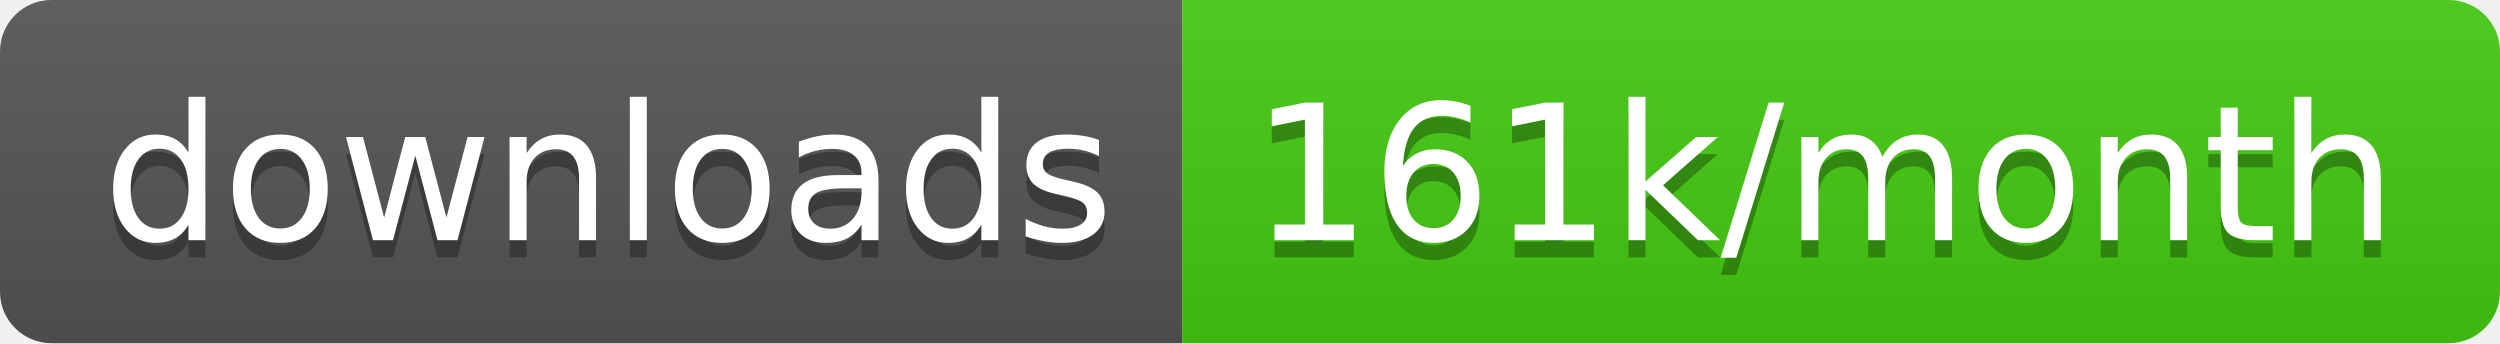
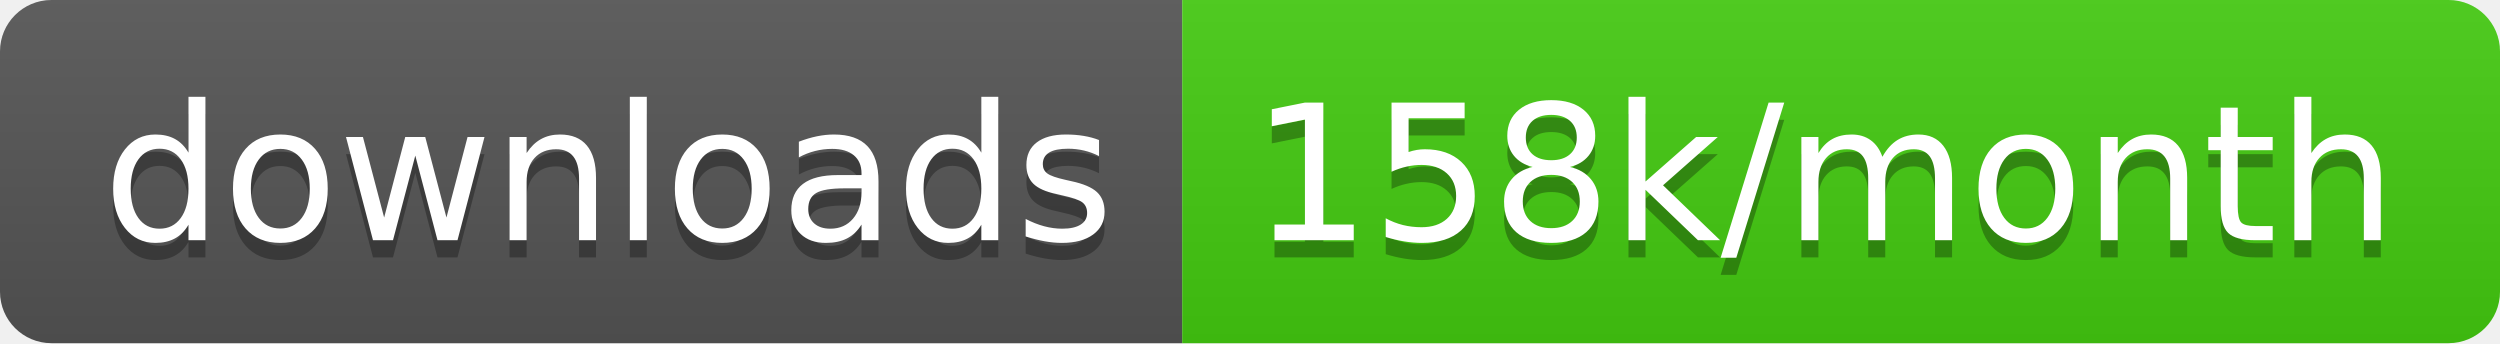
<svg xmlns="http://www.w3.org/2000/svg" width="145.7" height="20">
  <linearGradient id="smooth" x2="0" y2="100%">
    <stop offset="0" stop-color="#bbb" stop-opacity=".1" />
    <stop offset="1" stop-opacity=".1" />
  </linearGradient>
  <clipPath id="round">
    <rect width="145.7" height="20" rx="3" fill="#fff" />
  </clipPath>
  <g clip-path="url(#round)">
    <rect width="68.9" height="20" fill="#555" />
    <rect x="68.9" width="76.8" height="20" fill="#4c1" />
    <rect width="145.7" height="20" fill="url(#smooth)" />
  </g>
  <g fill="#fff" text-anchor="middle" font-family="DejaVu Sans,Verdana,Geneva,sans-serif" font-size="110">
    <text x="354.5" y="150" fill="#010101" fill-opacity=".3" transform="scale(0.1)" textLength="589.0" lengthAdjust="spacing">downloads</text>
    <text x="354.5" y="140" transform="scale(0.1)" textLength="589.0" lengthAdjust="spacing">downloads</text>
-     <text x="1063.0" y="150" fill="#010101" fill-opacity=".3" transform="scale(0.1)" textLength="668.0" lengthAdjust="spacing">161k/month</text>
-     <text x="1063.0" y="140" transform="scale(0.1)" textLength="668.0" lengthAdjust="spacing">161k/month</text>
+     <text x="1063.0" y="150" fill="#010101" fill-opacity=".3" transform="scale(0.1)" textLength="668.0" lengthAdjust="spacing">158k/month</text>
+     <text x="1063.0" y="140" transform="scale(0.1)" textLength="668.0" lengthAdjust="spacing">158k/month</text>
  </g>
</svg>
